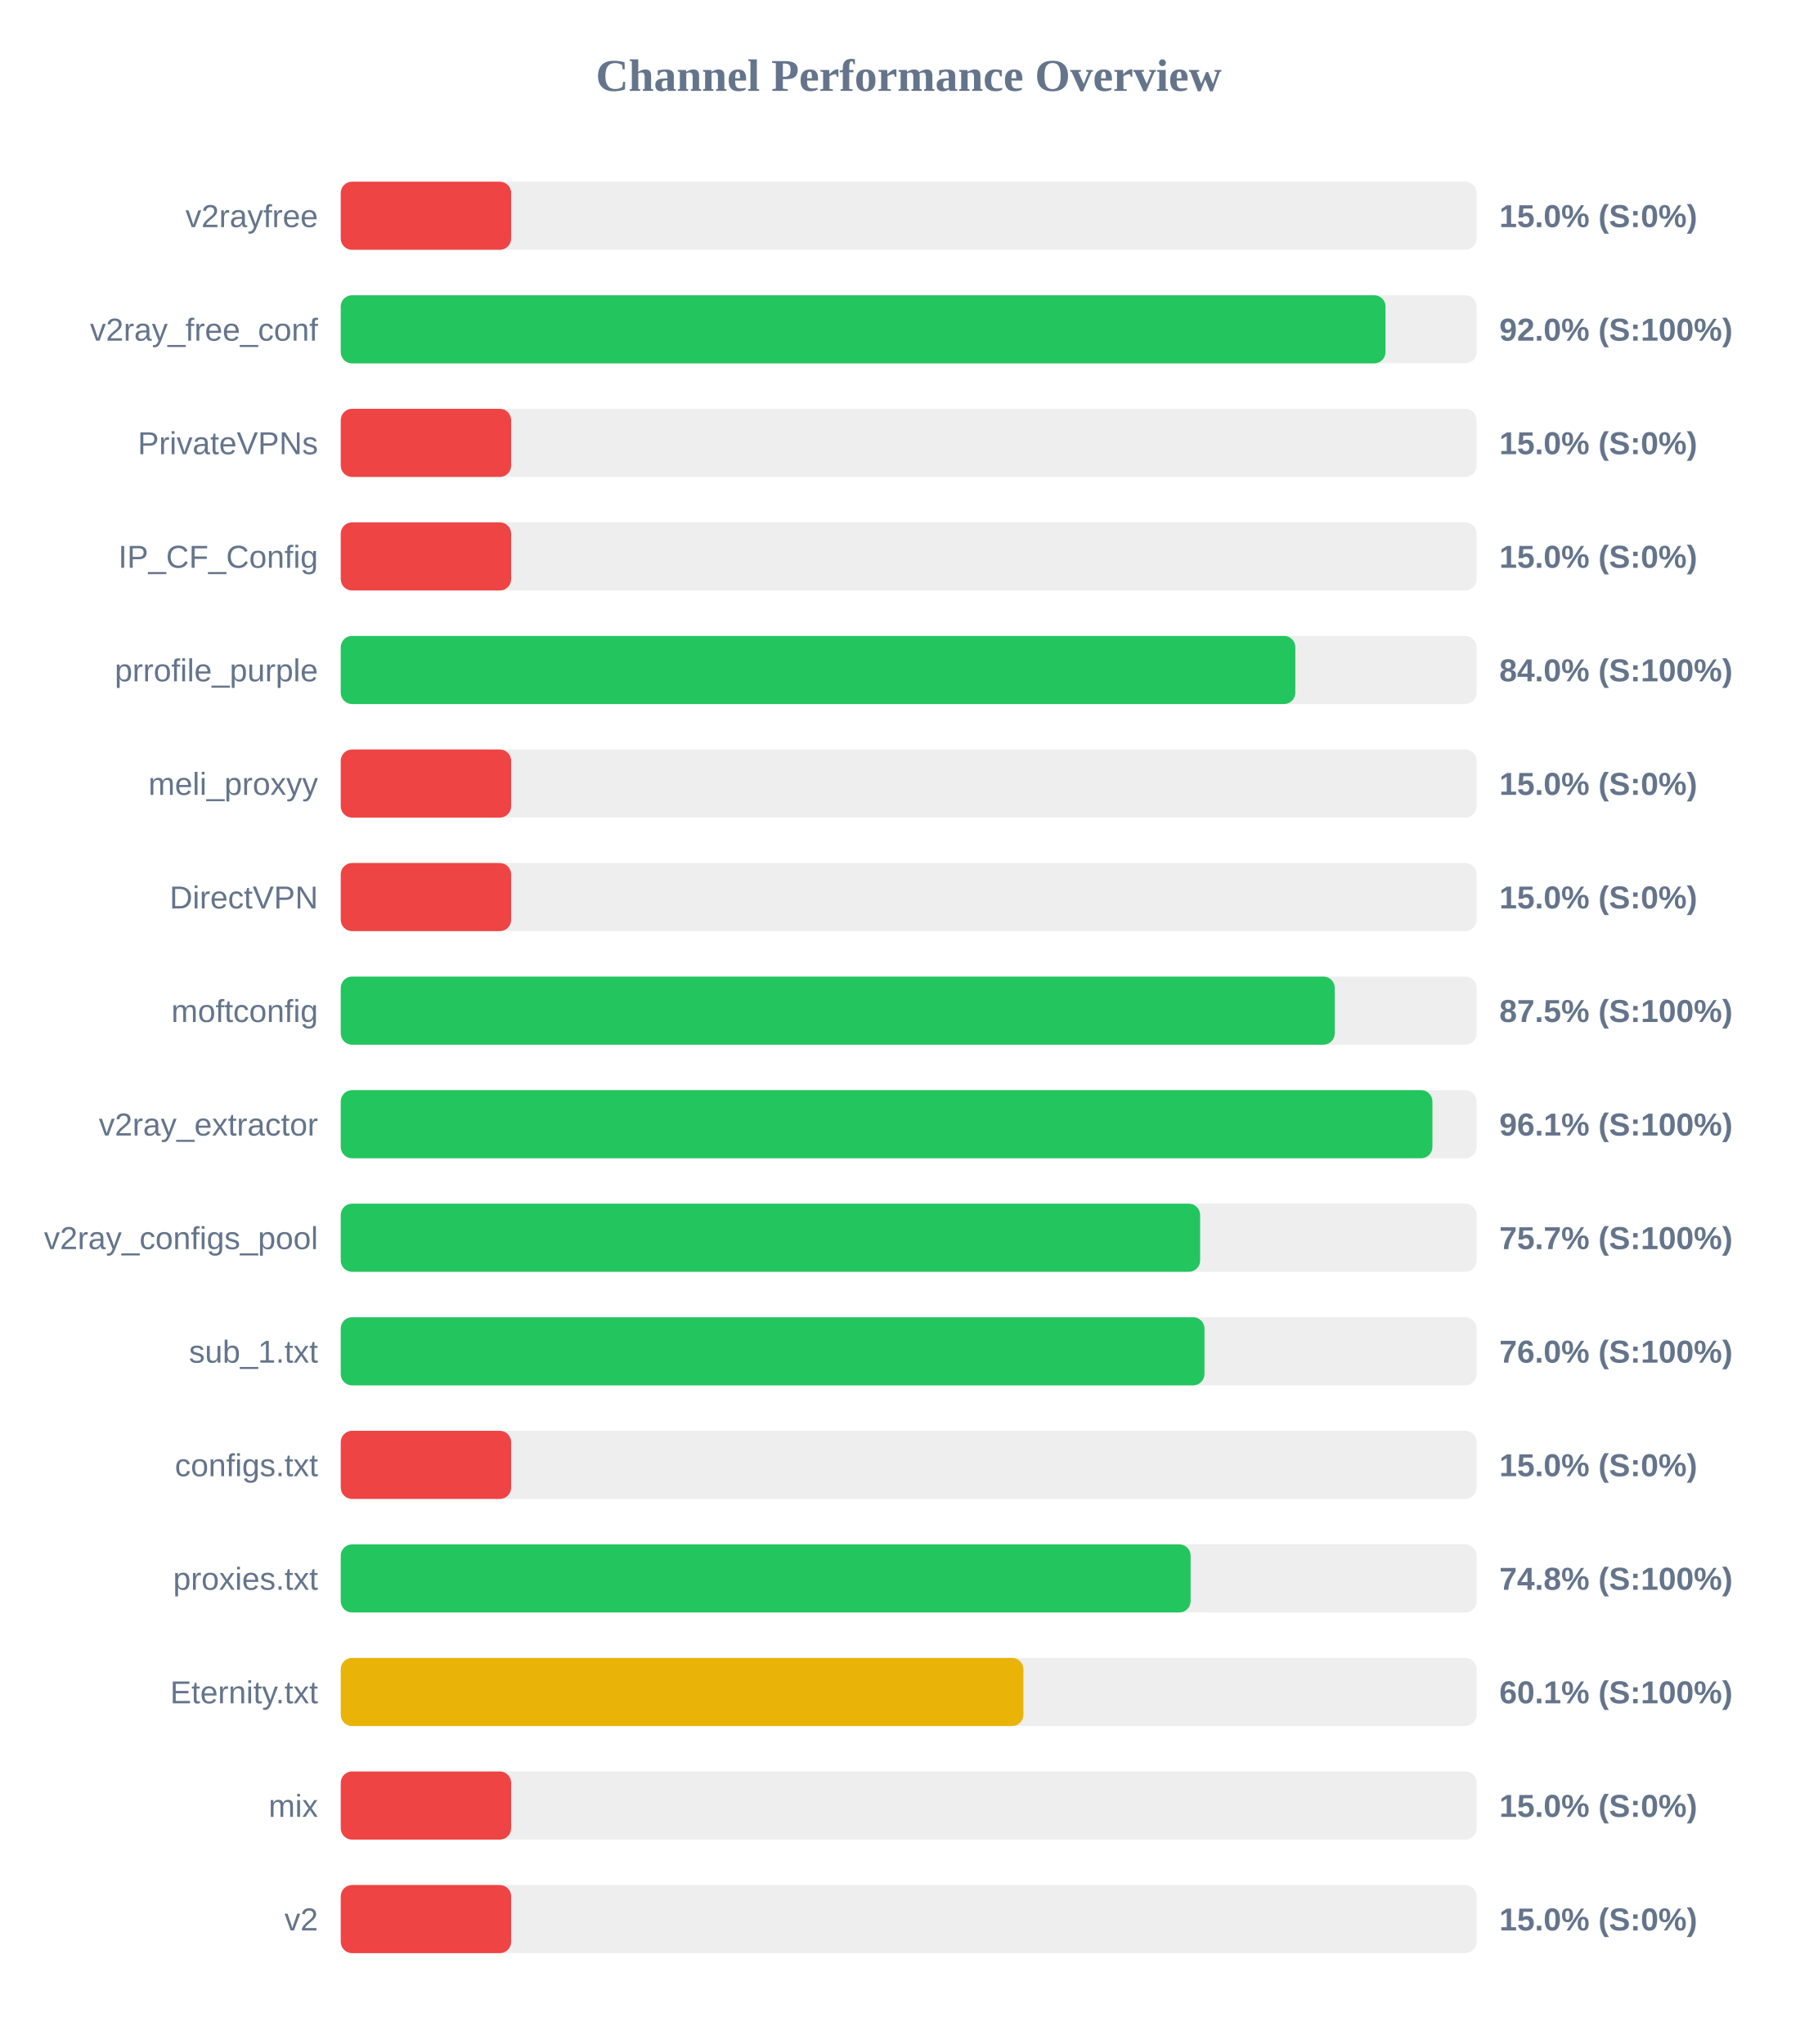
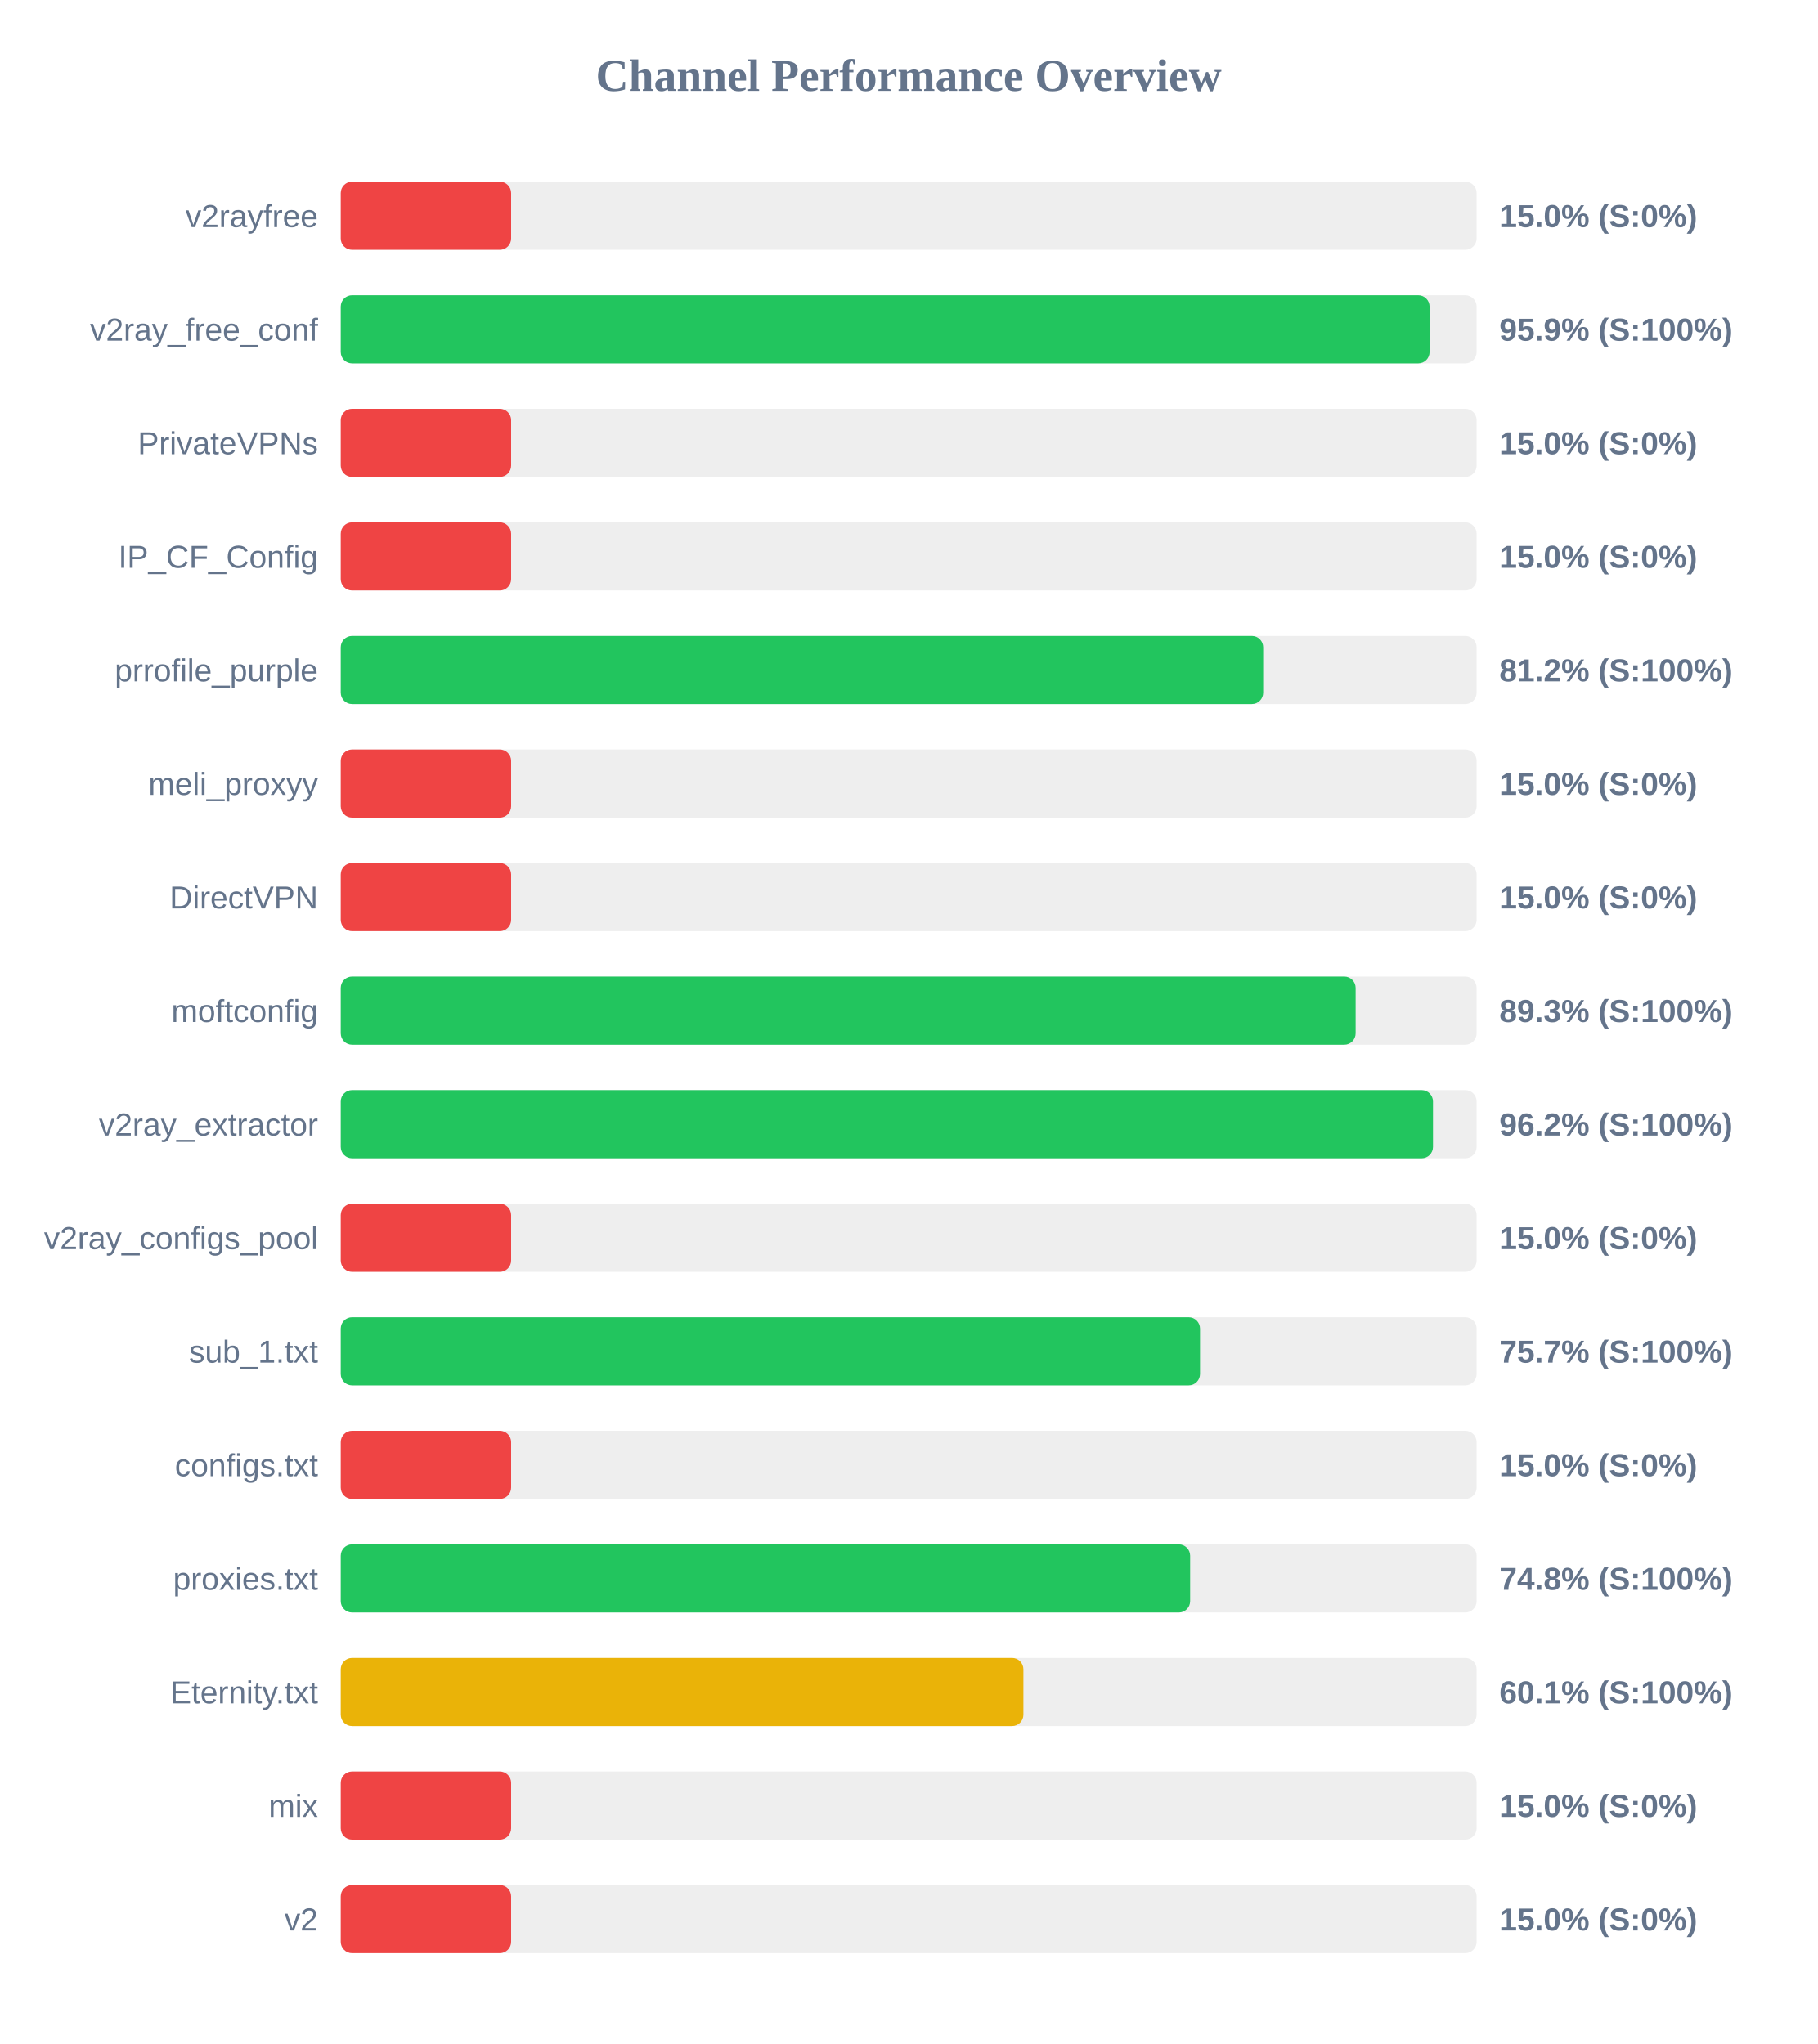
<svg xmlns="http://www.w3.org/2000/svg" width="800" height="900" version="1.1">
  <style>
        .row { font: 14px Arial; fill: #64748b; }
        .score { font: bold 14px Arial; fill: #64748b; }
    </style>
  <text x="400" y="40" text-anchor="middle" font-size="20px" font-weight="bold" fill="#64748b">Channel Performance Overview</text>
  <rect x="150" y="80" width="500" height="30" fill="#eee" rx="5" />
  <rect x="150" y="80" width="75.0" height="30" fill="#ef4444" rx="5" />
  <text x="140" y="100" text-anchor="end" class="row">v2rayfree</text>
  <text x="660" y="100" text-anchor="start" class="score">15.0% (S:0%)</text>
  <rect x="150" y="130" width="500" height="30" fill="#eee" rx="5" />
-   <rect x="150" y="130" width="459.9" height="30" fill="#22c55e" rx="5" />
+   <rect x="150" y="130" width="479.3" height="30" fill="#22c55e" rx="5" />
  <text x="140" y="150" text-anchor="end" class="row">v2ray_free_conf</text>
-   <text x="660" y="150" text-anchor="start" class="score">92.0% (S:100%)</text>
+   <text x="660" y="150" text-anchor="start" class="score">95.9% (S:100%)</text>
  <rect x="150" y="180" width="500" height="30" fill="#eee" rx="5" />
  <rect x="150" y="180" width="75.0" height="30" fill="#ef4444" rx="5" />
  <text x="140" y="200" text-anchor="end" class="row">PrivateVPNs</text>
  <text x="660" y="200" text-anchor="start" class="score">15.0% (S:0%)</text>
  <rect x="150" y="230" width="500" height="30" fill="#eee" rx="5" />
  <rect x="150" y="230" width="75.0" height="30" fill="#ef4444" rx="5" />
  <text x="140" y="250" text-anchor="end" class="row">IP_CF_Config</text>
  <text x="660" y="250" text-anchor="start" class="score">15.0% (S:0%)</text>
  <rect x="150" y="280" width="500" height="30" fill="#eee" rx="5" />
-   <rect x="150" y="280" width="420.2" height="30" fill="#22c55e" rx="5" />
+   <rect x="150" y="280" width="406.05" height="30" fill="#22c55e" rx="5" />
  <text x="140" y="300" text-anchor="end" class="row">prrofile_purple</text>
-   <text x="660" y="300" text-anchor="start" class="score">84.0% (S:100%)</text>
+   <text x="660" y="300" text-anchor="start" class="score">81.2% (S:100%)</text>
  <rect x="150" y="330" width="500" height="30" fill="#eee" rx="5" />
  <rect x="150" y="330" width="75.0" height="30" fill="#ef4444" rx="5" />
  <text x="140" y="350" text-anchor="end" class="row">meli_proxyy</text>
  <text x="660" y="350" text-anchor="start" class="score">15.0% (S:0%)</text>
  <rect x="150" y="380" width="500" height="30" fill="#eee" rx="5" />
  <rect x="150" y="380" width="75.0" height="30" fill="#ef4444" rx="5" />
  <text x="140" y="400" text-anchor="end" class="row">DirectVPN</text>
  <text x="660" y="400" text-anchor="start" class="score">15.0% (S:0%)</text>
  <rect x="150" y="430" width="500" height="30" fill="#eee" rx="5" />
-   <rect x="150" y="430" width="437.55" height="30" fill="#22c55e" rx="5" />
+   <rect x="150" y="430" width="446.75" height="30" fill="#22c55e" rx="5" />
  <text x="140" y="450" text-anchor="end" class="row">moftconfig</text>
-   <text x="660" y="450" text-anchor="start" class="score">87.5% (S:100%)</text>
+   <text x="660" y="450" text-anchor="start" class="score">89.3% (S:100%)</text>
  <rect x="150" y="480" width="500" height="30" fill="#eee" rx="5" />
-   <rect x="150" y="480" width="480.55" height="30" fill="#22c55e" rx="5" />
+   <rect x="150" y="480" width="480.8" height="30" fill="#22c55e" rx="5" />
  <text x="140" y="500" text-anchor="end" class="row">v2ray_extractor</text>
-   <text x="660" y="500" text-anchor="start" class="score">96.1% (S:100%)</text>
+   <text x="660" y="500" text-anchor="start" class="score">96.2% (S:100%)</text>
  <rect x="150" y="530" width="500" height="30" fill="#eee" rx="5" />
-   <rect x="150" y="530" width="378.3" height="30" fill="#22c55e" rx="5" />
+   <rect x="150" y="530" width="75.0" height="30" fill="#ef4444" rx="5" />
  <text x="140" y="550" text-anchor="end" class="row">v2ray_configs_pool</text>
-   <text x="660" y="550" text-anchor="start" class="score">75.7% (S:100%)</text>
+   <text x="660" y="550" text-anchor="start" class="score">15.0% (S:0%)</text>
  <rect x="150" y="580" width="500" height="30" fill="#eee" rx="5" />
-   <rect x="150" y="580" width="380.2" height="30" fill="#22c55e" rx="5" />
+   <rect x="150" y="580" width="378.25" height="30" fill="#22c55e" rx="5" />
  <text x="140" y="600" text-anchor="end" class="row">sub_1.txt</text>
-   <text x="660" y="600" text-anchor="start" class="score">76.0% (S:100%)</text>
+   <text x="660" y="600" text-anchor="start" class="score">75.7% (S:100%)</text>
  <rect x="150" y="630" width="500" height="30" fill="#eee" rx="5" />
  <rect x="150" y="630" width="75.0" height="30" fill="#ef4444" rx="5" />
  <text x="140" y="650" text-anchor="end" class="row">configs.txt</text>
  <text x="660" y="650" text-anchor="start" class="score">15.0% (S:0%)</text>
  <rect x="150" y="680" width="500" height="30" fill="#eee" rx="5" />
-   <rect x="150" y="680" width="374.1" height="30" fill="#22c55e" rx="5" />
+   <rect x="150" y="680" width="373.9" height="30" fill="#22c55e" rx="5" />
  <text x="140" y="700" text-anchor="end" class="row">proxies.txt</text>
  <text x="660" y="700" text-anchor="start" class="score">74.8% (S:100%)</text>
  <rect x="150" y="730" width="500" height="30" fill="#eee" rx="5" />
  <rect x="150" y="730" width="300.5" height="30" fill="#eab308" rx="5" />
  <text x="140" y="750" text-anchor="end" class="row">Eternity.txt</text>
  <text x="660" y="750" text-anchor="start" class="score">60.1% (S:100%)</text>
  <rect x="150" y="780" width="500" height="30" fill="#eee" rx="5" />
  <rect x="150" y="780" width="75.0" height="30" fill="#ef4444" rx="5" />
  <text x="140" y="800" text-anchor="end" class="row">mix</text>
  <text x="660" y="800" text-anchor="start" class="score">15.0% (S:0%)</text>
  <rect x="150" y="830" width="500" height="30" fill="#eee" rx="5" />
  <rect x="150" y="830" width="75.0" height="30" fill="#ef4444" rx="5" />
  <text x="140" y="850" text-anchor="end" class="row">v2</text>
  <text x="660" y="850" text-anchor="start" class="score">15.0% (S:0%)</text>
</svg>
